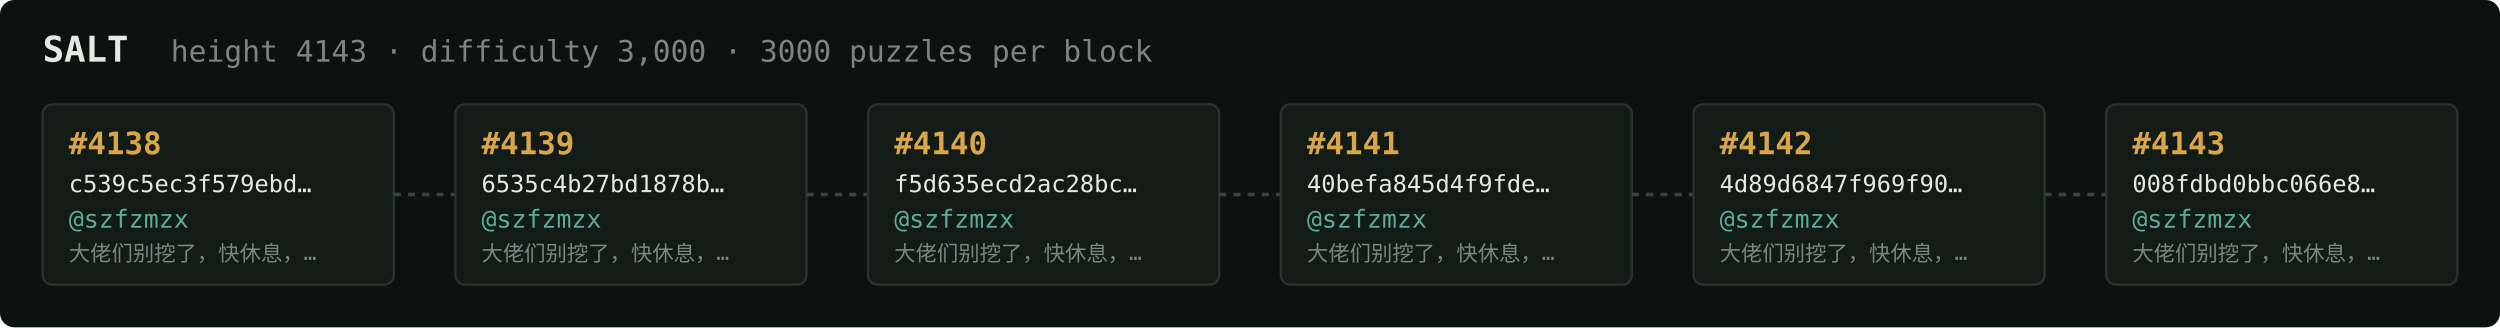
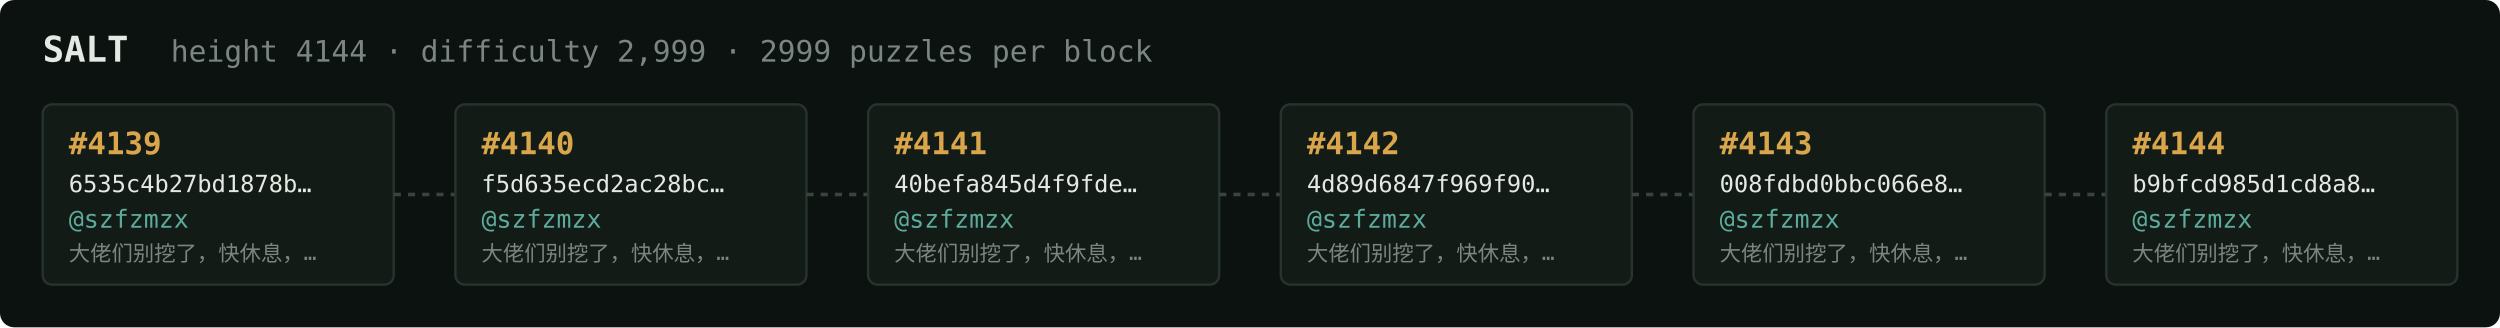
<svg xmlns="http://www.w3.org/2000/svg" width="1054" height="138" viewBox="0 0 1054 138" font-family="ui-monospace,SFMono-Regular,Menlo,monospace">
  <rect fill="#0c1210" width="1054" height="138" rx="6" />
  <text x="18" y="26" fill="#e5e9e3" font-size="15" font-weight="700">SALT</text>
-   <text x="72" y="26" fill="#7a867f" font-size="12.5">height 4143 · difficulty 3,000 · 3000 puzzles per block</text>
+   <text x="72" y="26" fill="#7a867f" font-size="12.5">height 4144 · difficulty 2,999 · 2999 puzzles per block</text>
  <rect x="18" y="44" width="148" height="76" rx="4" fill="#131b17" stroke="#28332e" stroke-width="1" />
-   <text x="29" y="65" fill="#d9a64c" font-size="13" font-weight="700">#4138</text>
-   <text x="29" y="81" fill="#e5e9e3" font-size="10">c539c5ec3f579ebd…</text>
+   <text x="29" y="65" fill="#d9a64c" font-size="13" font-weight="700">#4139</text>
+   <text x="29" y="81" fill="#e5e9e3" font-size="10">6535c4b27bd1878b…</text>
  <text x="29" y="96" fill="#5cab9b" font-size="10.5">@szfzmzx</text>
  <text x="29" y="110" fill="#7a867f" font-size="9">大佬们别挖了，快休息，…</text>
  <line x1="166" y1="82.0" x2="192" y2="82.0" stroke="#38443e" stroke-width="1.5" stroke-dasharray="3 3" />
  <rect x="192" y="44" width="148" height="76" rx="4" fill="#131b17" stroke="#28332e" stroke-width="1" />
-   <text x="203" y="65" fill="#d9a64c" font-size="13" font-weight="700">#4139</text>
-   <text x="203" y="81" fill="#e5e9e3" font-size="10">6535c4b27bd1878b…</text>
+   <text x="203" y="65" fill="#d9a64c" font-size="13" font-weight="700">#4140</text>
+   <text x="203" y="81" fill="#e5e9e3" font-size="10">f5d635ecd2ac28bc…</text>
  <text x="203" y="96" fill="#5cab9b" font-size="10.5">@szfzmzx</text>
  <text x="203" y="110" fill="#7a867f" font-size="9">大佬们别挖了，快休息，…</text>
  <line x1="340" y1="82.0" x2="366" y2="82.0" stroke="#38443e" stroke-width="1.5" stroke-dasharray="3 3" />
  <rect x="366" y="44" width="148" height="76" rx="4" fill="#131b17" stroke="#28332e" stroke-width="1" />
-   <text x="377" y="65" fill="#d9a64c" font-size="13" font-weight="700">#4140</text>
-   <text x="377" y="81" fill="#e5e9e3" font-size="10">f5d635ecd2ac28bc…</text>
+   <text x="377" y="65" fill="#d9a64c" font-size="13" font-weight="700">#4141</text>
+   <text x="377" y="81" fill="#e5e9e3" font-size="10">40befa845d4f9fde…</text>
  <text x="377" y="96" fill="#5cab9b" font-size="10.5">@szfzmzx</text>
  <text x="377" y="110" fill="#7a867f" font-size="9">大佬们别挖了，快休息，…</text>
  <line x1="514" y1="82.0" x2="540" y2="82.0" stroke="#38443e" stroke-width="1.5" stroke-dasharray="3 3" />
  <rect x="540" y="44" width="148" height="76" rx="4" fill="#131b17" stroke="#28332e" stroke-width="1" />
-   <text x="551" y="65" fill="#d9a64c" font-size="13" font-weight="700">#4141</text>
-   <text x="551" y="81" fill="#e5e9e3" font-size="10">40befa845d4f9fde…</text>
+   <text x="551" y="65" fill="#d9a64c" font-size="13" font-weight="700">#4142</text>
+   <text x="551" y="81" fill="#e5e9e3" font-size="10">4d89d6847f969f90…</text>
  <text x="551" y="96" fill="#5cab9b" font-size="10.5">@szfzmzx</text>
  <text x="551" y="110" fill="#7a867f" font-size="9">大佬们别挖了，快休息，…</text>
  <line x1="688" y1="82.0" x2="714" y2="82.0" stroke="#38443e" stroke-width="1.5" stroke-dasharray="3 3" />
  <rect x="714" y="44" width="148" height="76" rx="4" fill="#131b17" stroke="#28332e" stroke-width="1" />
-   <text x="725" y="65" fill="#d9a64c" font-size="13" font-weight="700">#4142</text>
-   <text x="725" y="81" fill="#e5e9e3" font-size="10">4d89d6847f969f90…</text>
+   <text x="725" y="65" fill="#d9a64c" font-size="13" font-weight="700">#4143</text>
+   <text x="725" y="81" fill="#e5e9e3" font-size="10">008fdbd0bbc066e8…</text>
  <text x="725" y="96" fill="#5cab9b" font-size="10.5">@szfzmzx</text>
  <text x="725" y="110" fill="#7a867f" font-size="9">大佬们别挖了，快休息，…</text>
  <line x1="862" y1="82.0" x2="888" y2="82.0" stroke="#38443e" stroke-width="1.5" stroke-dasharray="3 3" />
  <rect x="888" y="44" width="148" height="76" rx="4" fill="#131b17" stroke="#28332e" stroke-width="1" />
-   <text x="899" y="65" fill="#d9a64c" font-size="13" font-weight="700">#4143</text>
-   <text x="899" y="81" fill="#e5e9e3" font-size="10">008fdbd0bbc066e8…</text>
+   <text x="899" y="65" fill="#d9a64c" font-size="13" font-weight="700">#4144</text>
+   <text x="899" y="81" fill="#e5e9e3" font-size="10">b9bfcd985d1cd8a8…</text>
  <text x="899" y="96" fill="#5cab9b" font-size="10.5">@szfzmzx</text>
  <text x="899" y="110" fill="#7a867f" font-size="9">大佬们别挖了，快休息，…</text>
</svg>
